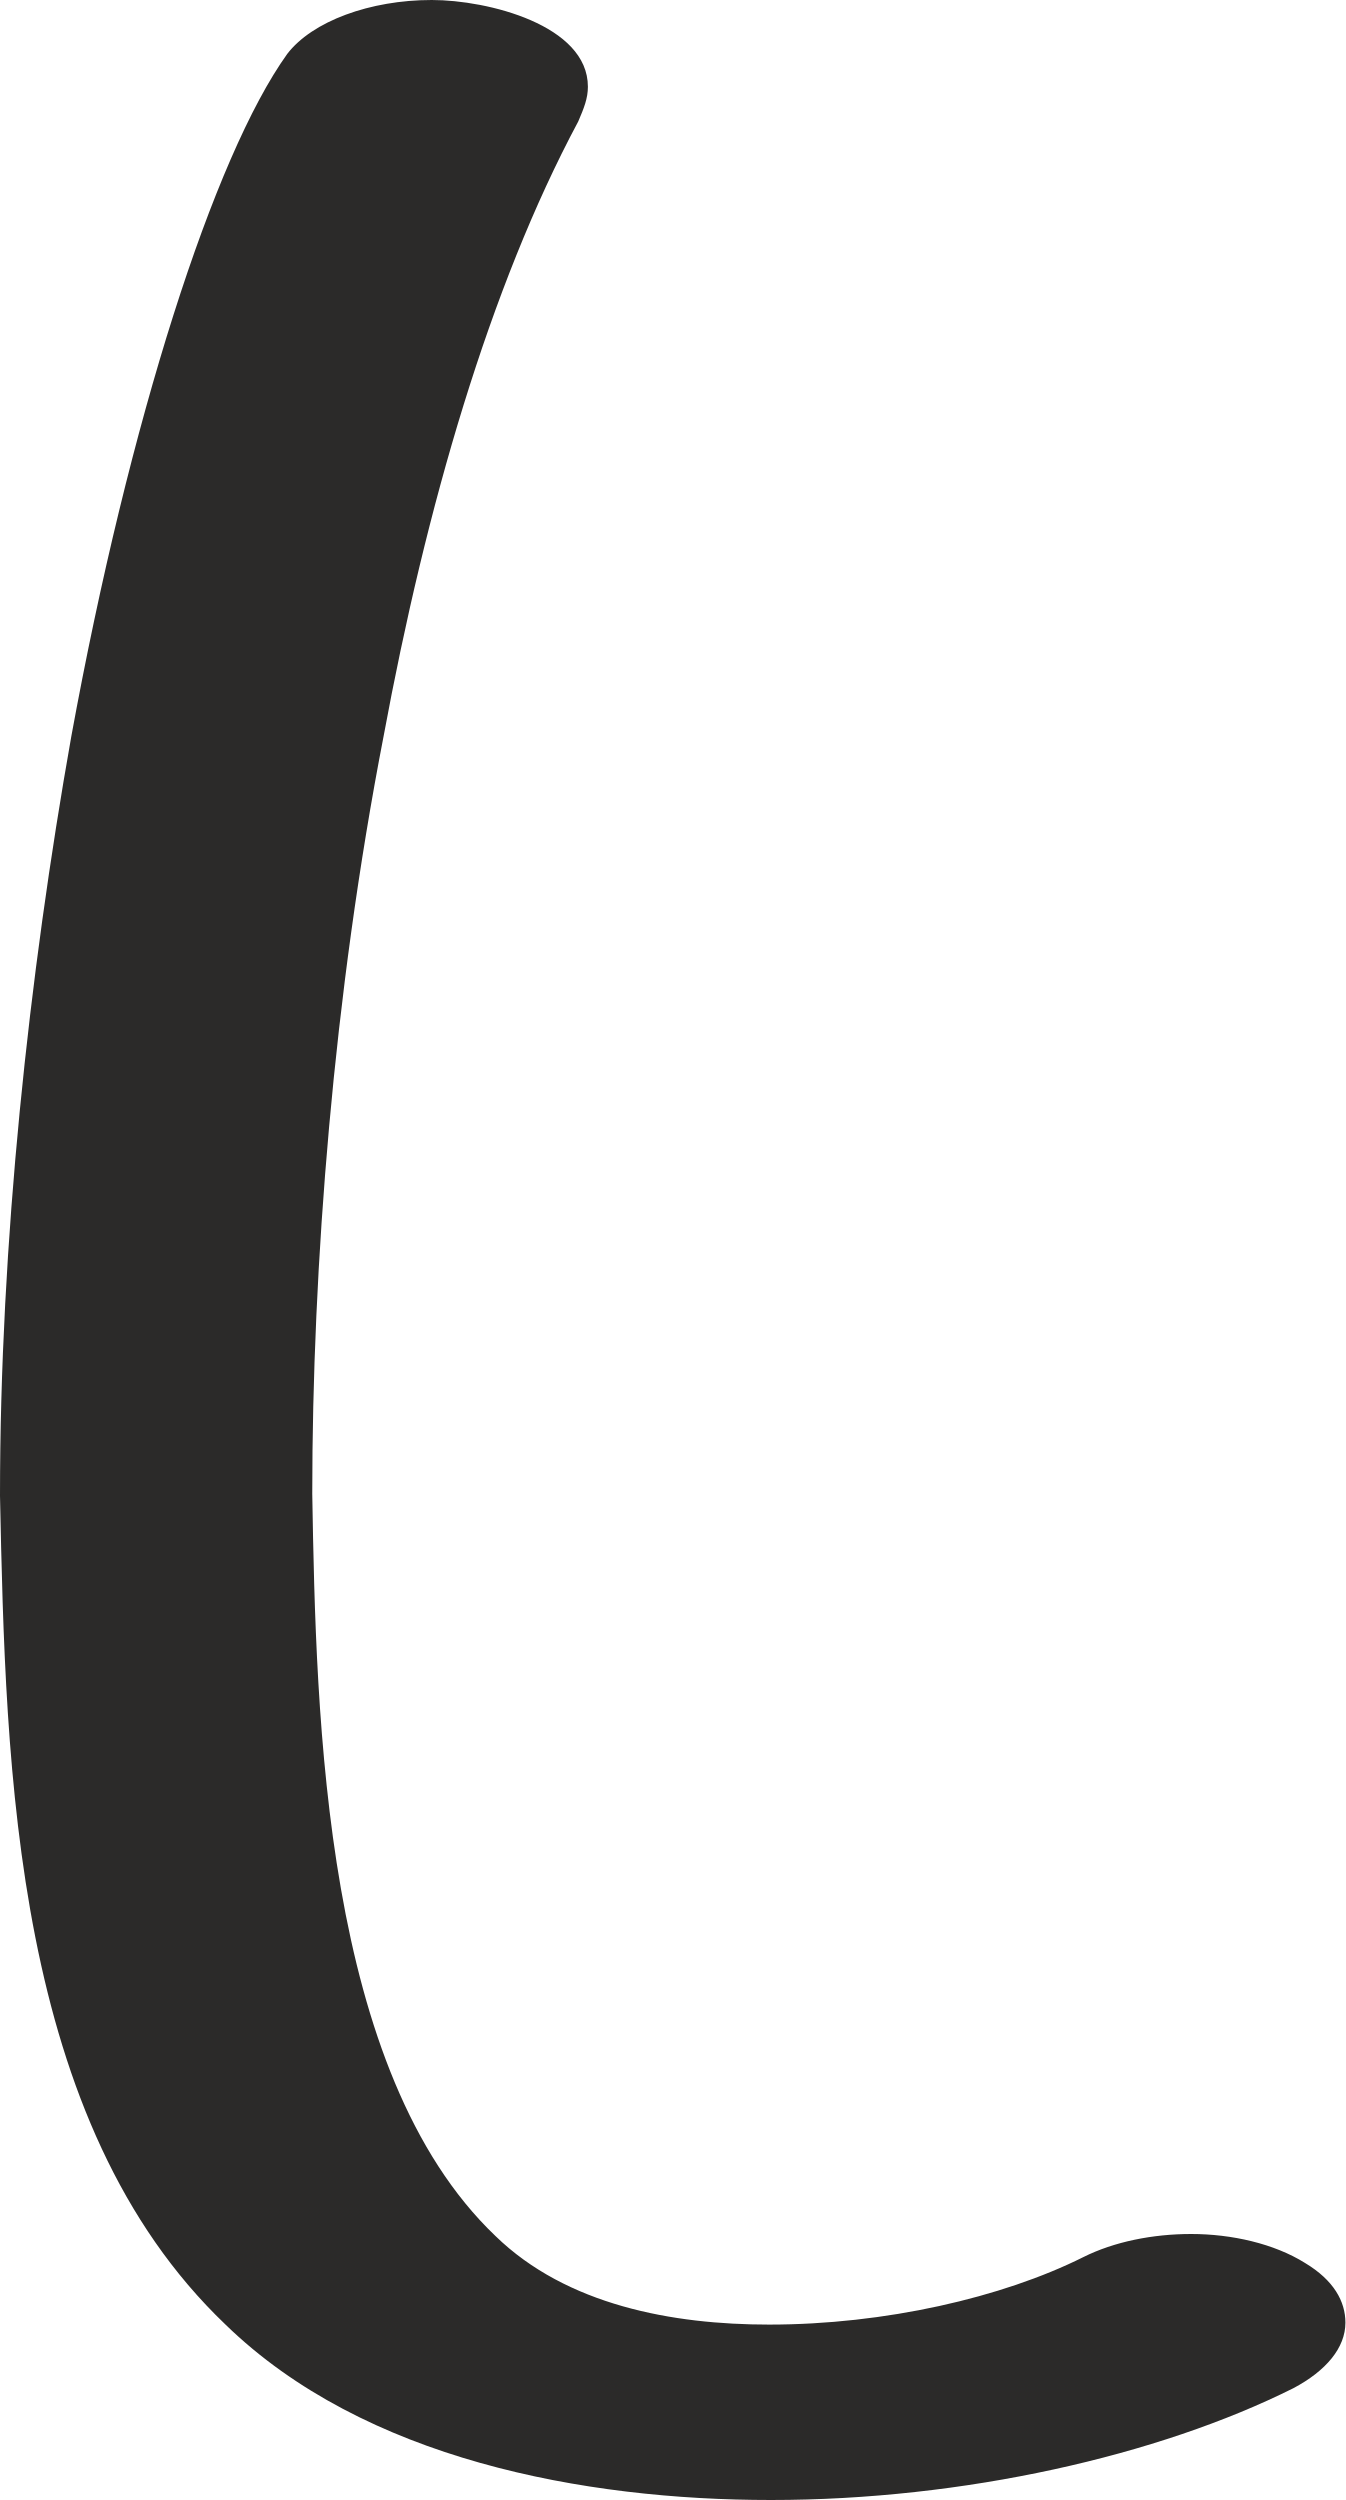
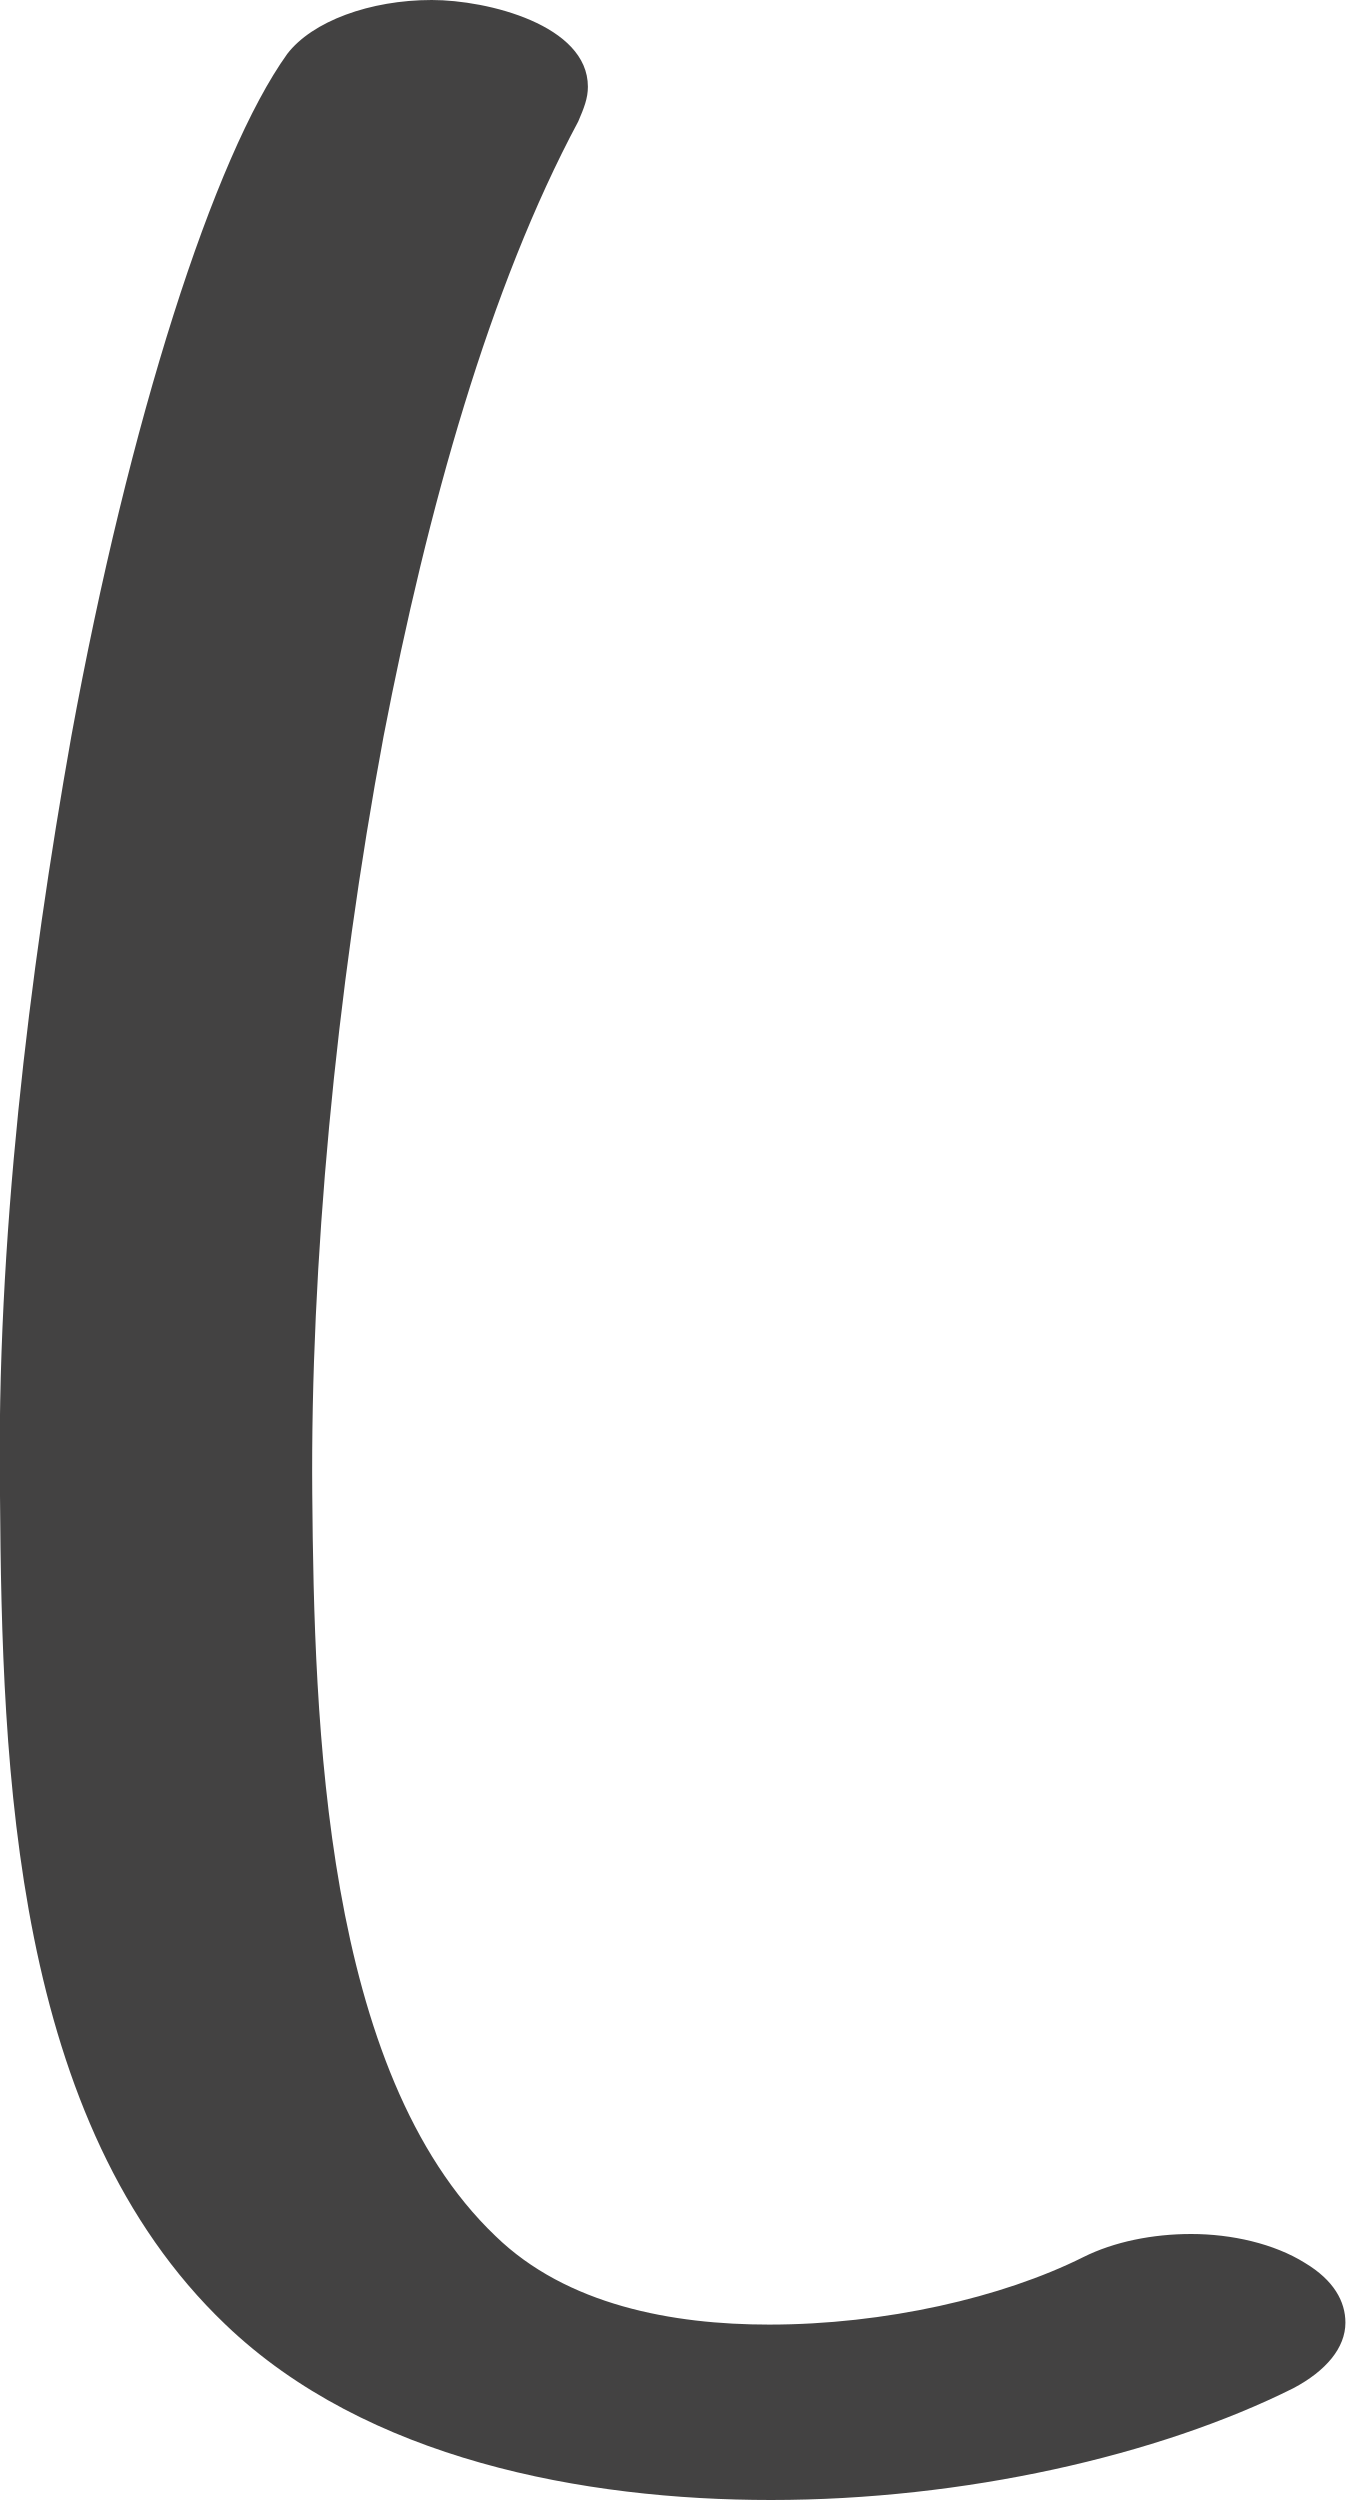
<svg xmlns="http://www.w3.org/2000/svg" xml:space="preserve" width="698px" height="1297px" version="1.1" style="shape-rendering:geometricPrecision; text-rendering:geometricPrecision; image-rendering:optimizeQuality; fill-rule:evenodd; clip-rule:evenodd" viewBox="0 0 698 1297">
  <defs>
    <style type="text/css">
   
-     .fil0 {fill:#2B2A29;fill-rule:nonzero}
+     .fil0 {fill:#434242;fill-rule:nonzero}
   
  </style>
  </defs>
  <g id="Layer_x0020_1">
-     <path class="fil0" d="M400 1297c100,0 201,-23 271,-58 17,-9 27,-21 27,-34 0,-11 -6,-22 -21,-31 -16,-10 -38,-15 -59,-15 -20,0 -40,4 -56,12 -42,21 -103,35 -163,35 -50,0 -105,-10 -142,-46 -89,-85 -93,-267 -95,-385 0,-118 11,-259 37,-393 22,-119 55,-233 101,-319 3,-7 5,-12 5,-18 0,-32 -52,-45 -81,-45 -32,0 -62,11 -75,28 -38,53 -82,190 -112,354 -22,124 -37,263 -37,394 3,143 7,325 117,430 72,70 186,91 283,91z" />
+     <path class="fil0" d="M400 1297c100,0 201,-23 271,-58 17,-9 27,-21 27,-34 0,-11 -6,-22 -21,-31 -16,-10 -38,-15 -59,-15 -20,0 -40,4 -56,12 -42,21 -103,35 -163,35 -50,0 -105,-10 -142,-46 -89,-85 -94,-266 -95,-385 -1,-118 12,-259 37,-393 23,-119 55,-233 101,-319 3,-7 5,-12 5,-18 0,-32 -52,-45 -81,-45 -32,0 -62,11 -75,28 -38,53 -82,190 -112,354 -22,124 -39,263 -37,394 1,143 7,325 117,430 73,70 186,91 283,91z" />
  </g>
</svg>
